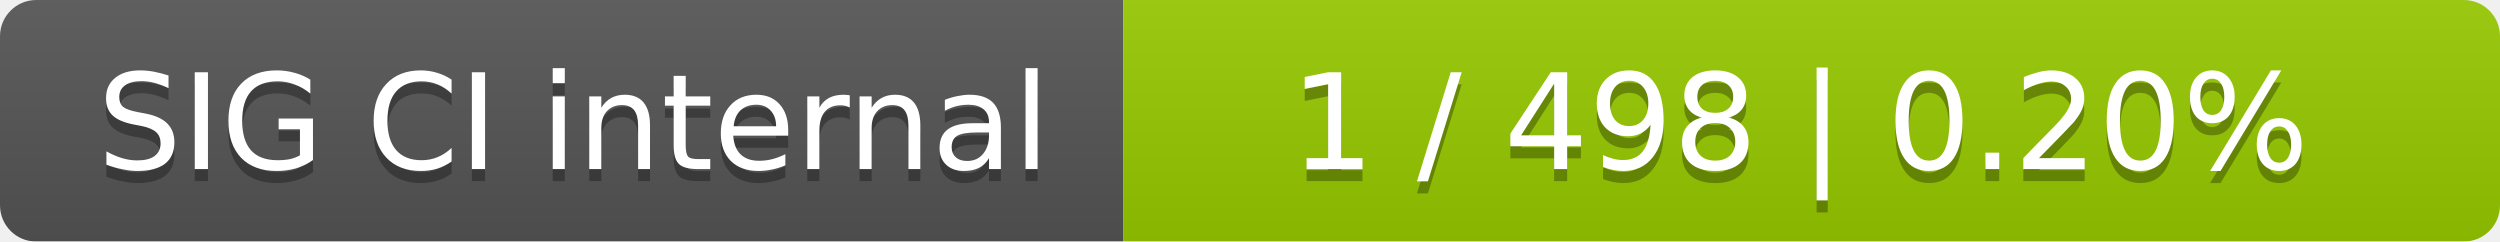
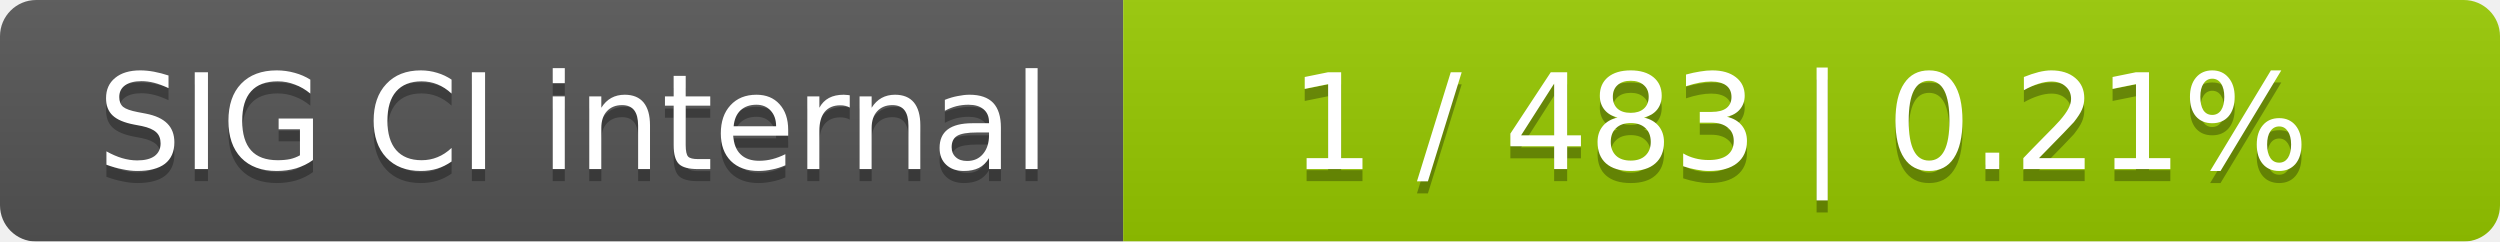
<svg xmlns="http://www.w3.org/2000/svg" width="207" height="20">
  <linearGradient id="smooth" x2="0" y2="100%">
    <stop offset="0" stop-color="#bbb" stop-opacity=".1" />
    <stop offset="1" stop-opacity=".1" />
  </linearGradient>
  <mask id="round">
    <rect width="207" height="20" rx="3" fill="#fff" />
  </mask>
  <g mask="url(#round)">
    <rect width="93" height="20" fill="#555" />
    <rect x="93" width="114" height="20" fill="#97ca00" />
    <rect width="207" height="20" fill="url(#smooth)" />
  </g>
  <g fill="#fff" text-anchor="middle" font-family="DejaVu Sans,Verdana,Geneva,sans-serif" font-size="11">
    <text x="47.5" y="15" fill="#010101" fill-opacity=".3">SIG CI internal</text>
    <text x="47.5" y="14">SIG CI internal</text>
-     <text x="149" y="15" fill="#010101" fill-opacity=".3">1 / 498    |    0.20%</text>
-     <text x="149" y="14">1 / 498    |    0.20%</text>
+     <text x="149" y="15" fill="#010101" fill-opacity=".3">1 / 483    |    0.21%</text>
+     <text x="149" y="14">1 / 483    |    0.21%</text>
  </g>
</svg>
